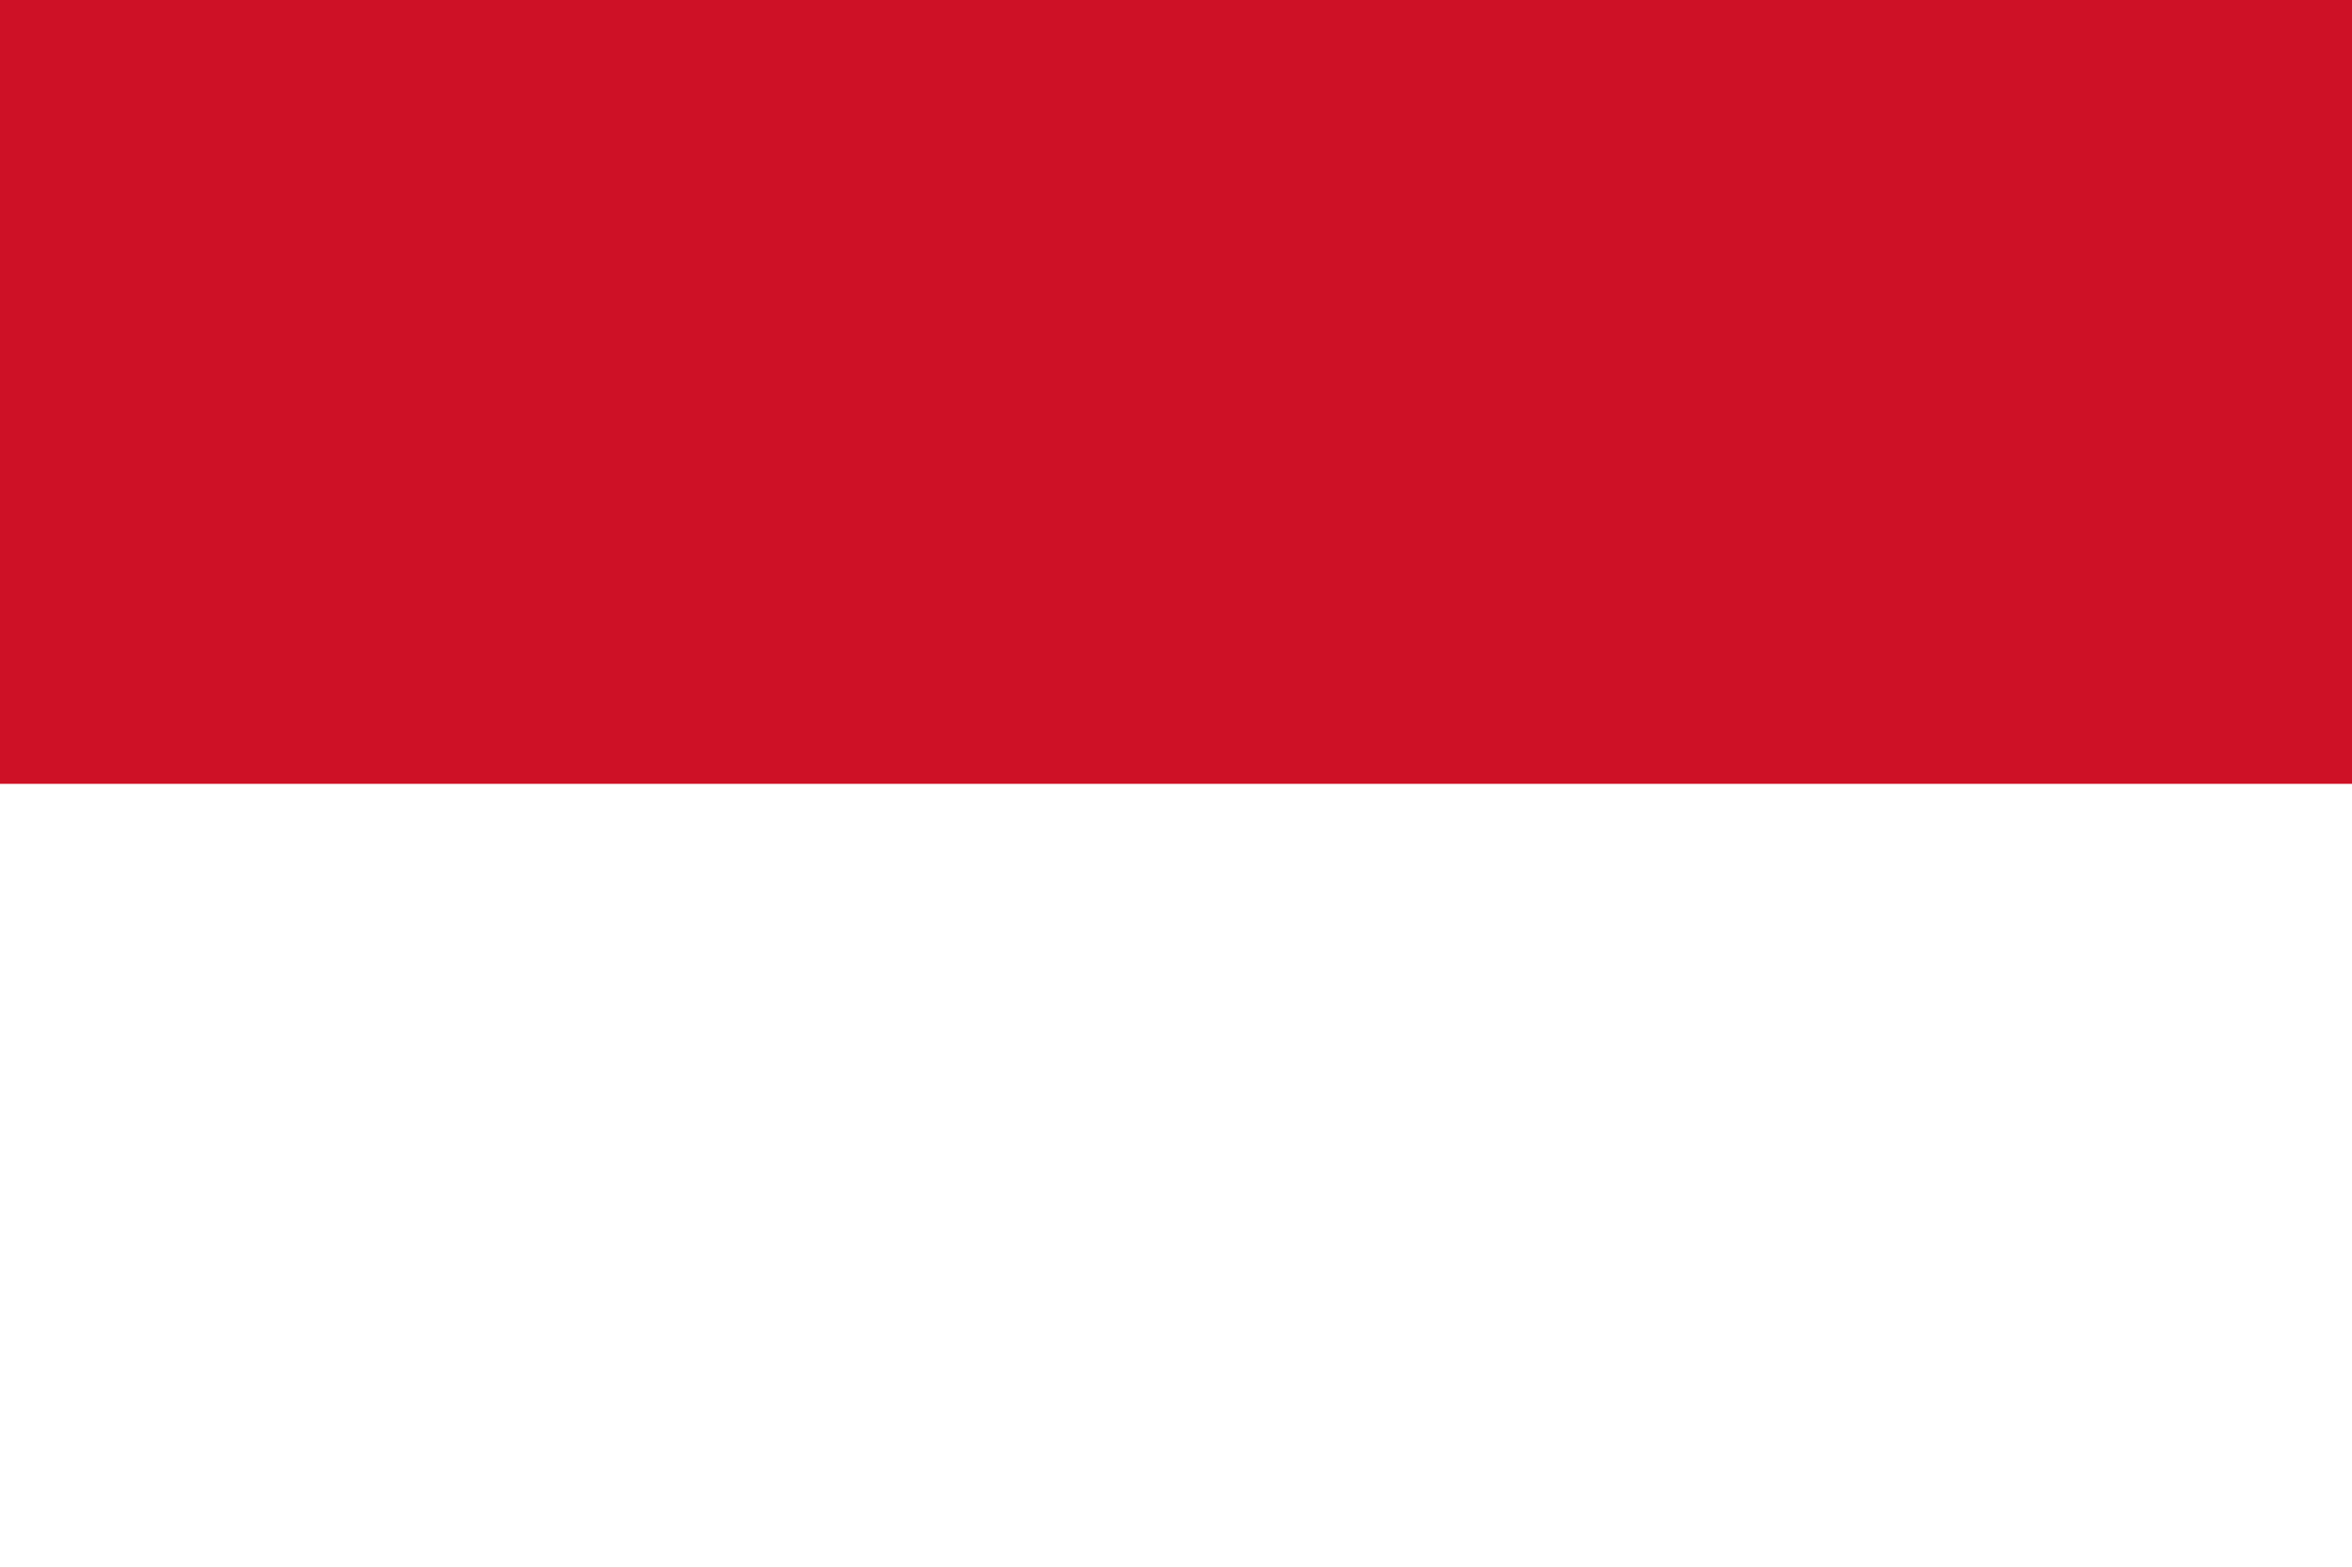
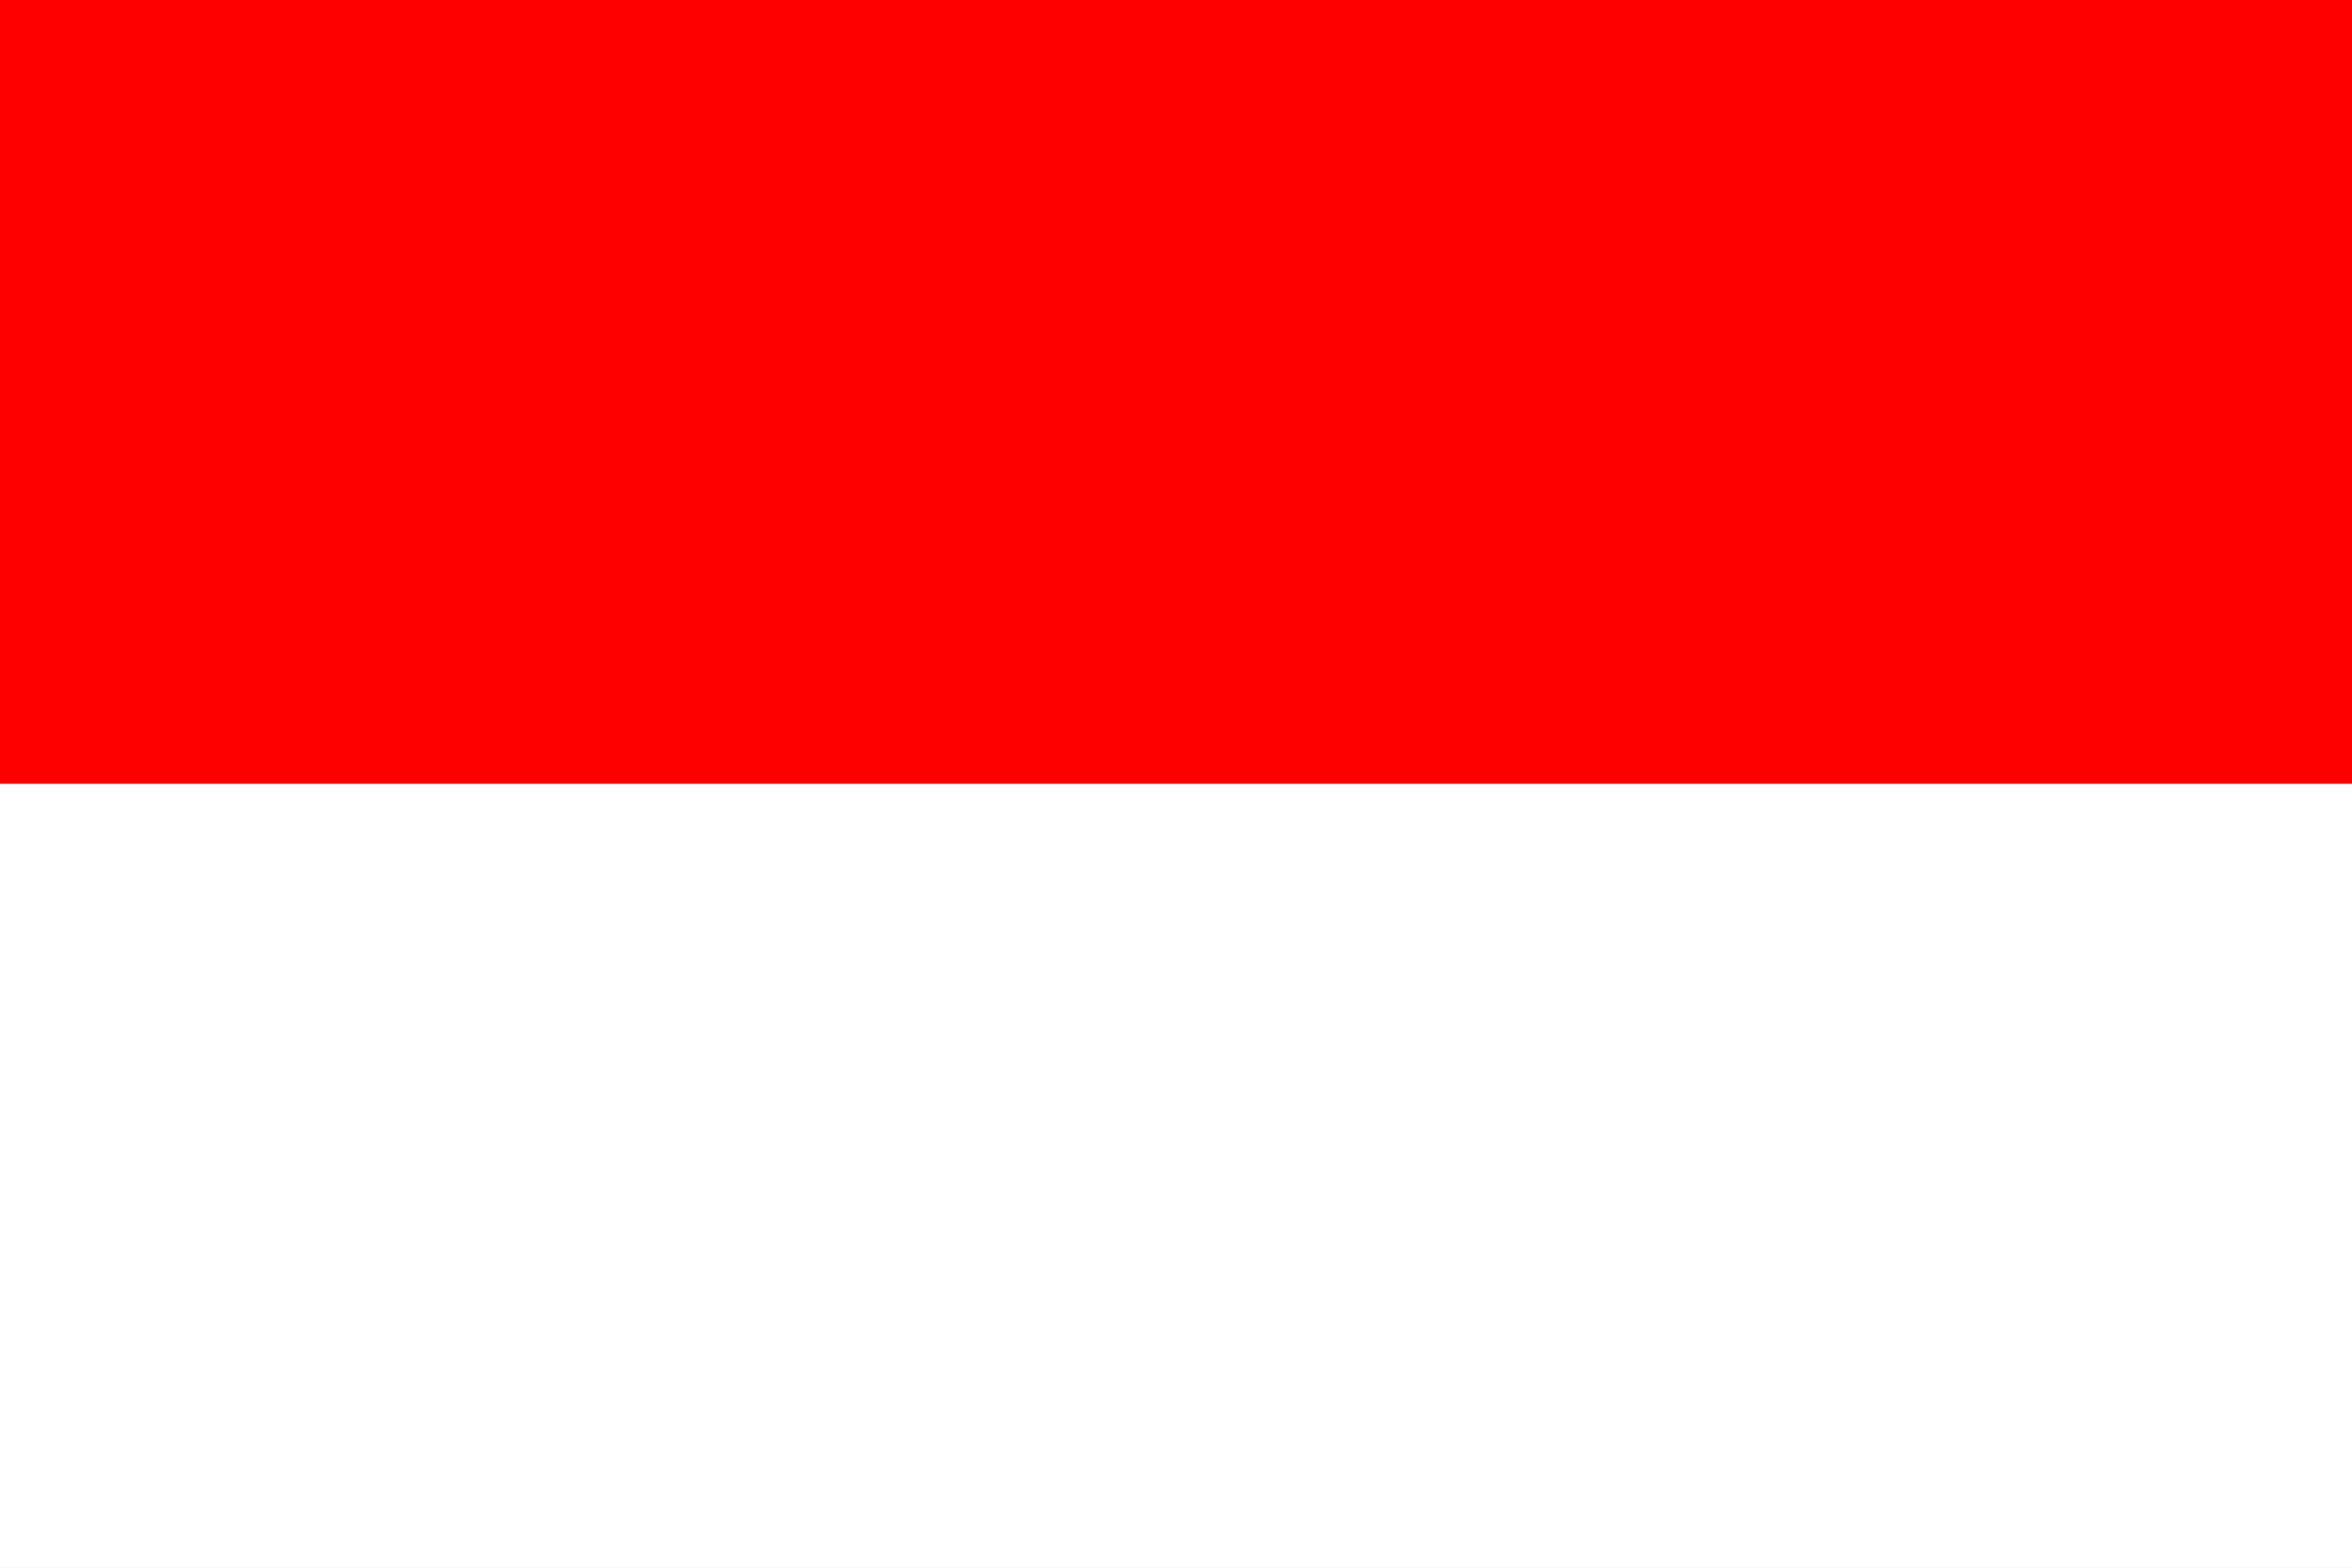
- <svg xmlns="http://www.w3.org/2000/svg" viewBox="0 0 900 600" role="img" aria-label="インドネシア国旗">
-   <rect width="900" height="600" fill="#ce1126" />
-   <rect y="300" width="900" height="300" fill="#fff" />
+ <svg xmlns="http://www.w3.org/2000/svg" width="900" height="600">
+   <path fill="#fff" d="M0 0h900v600H0z" />
+   <path fill="red" d="M0 0h900v300H0z" />
</svg>
